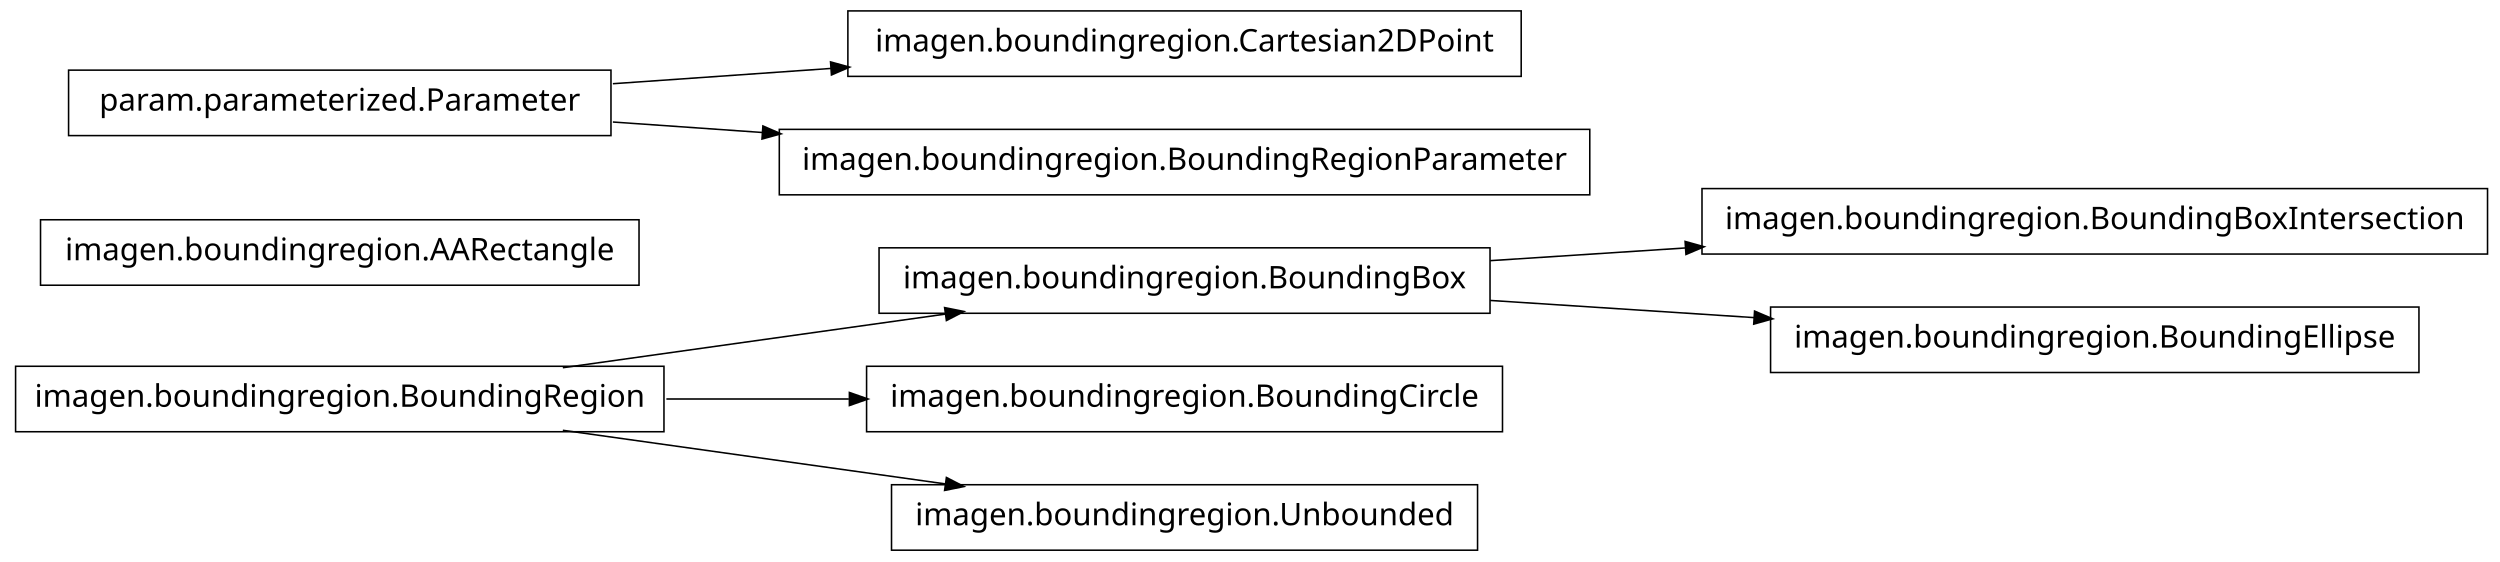
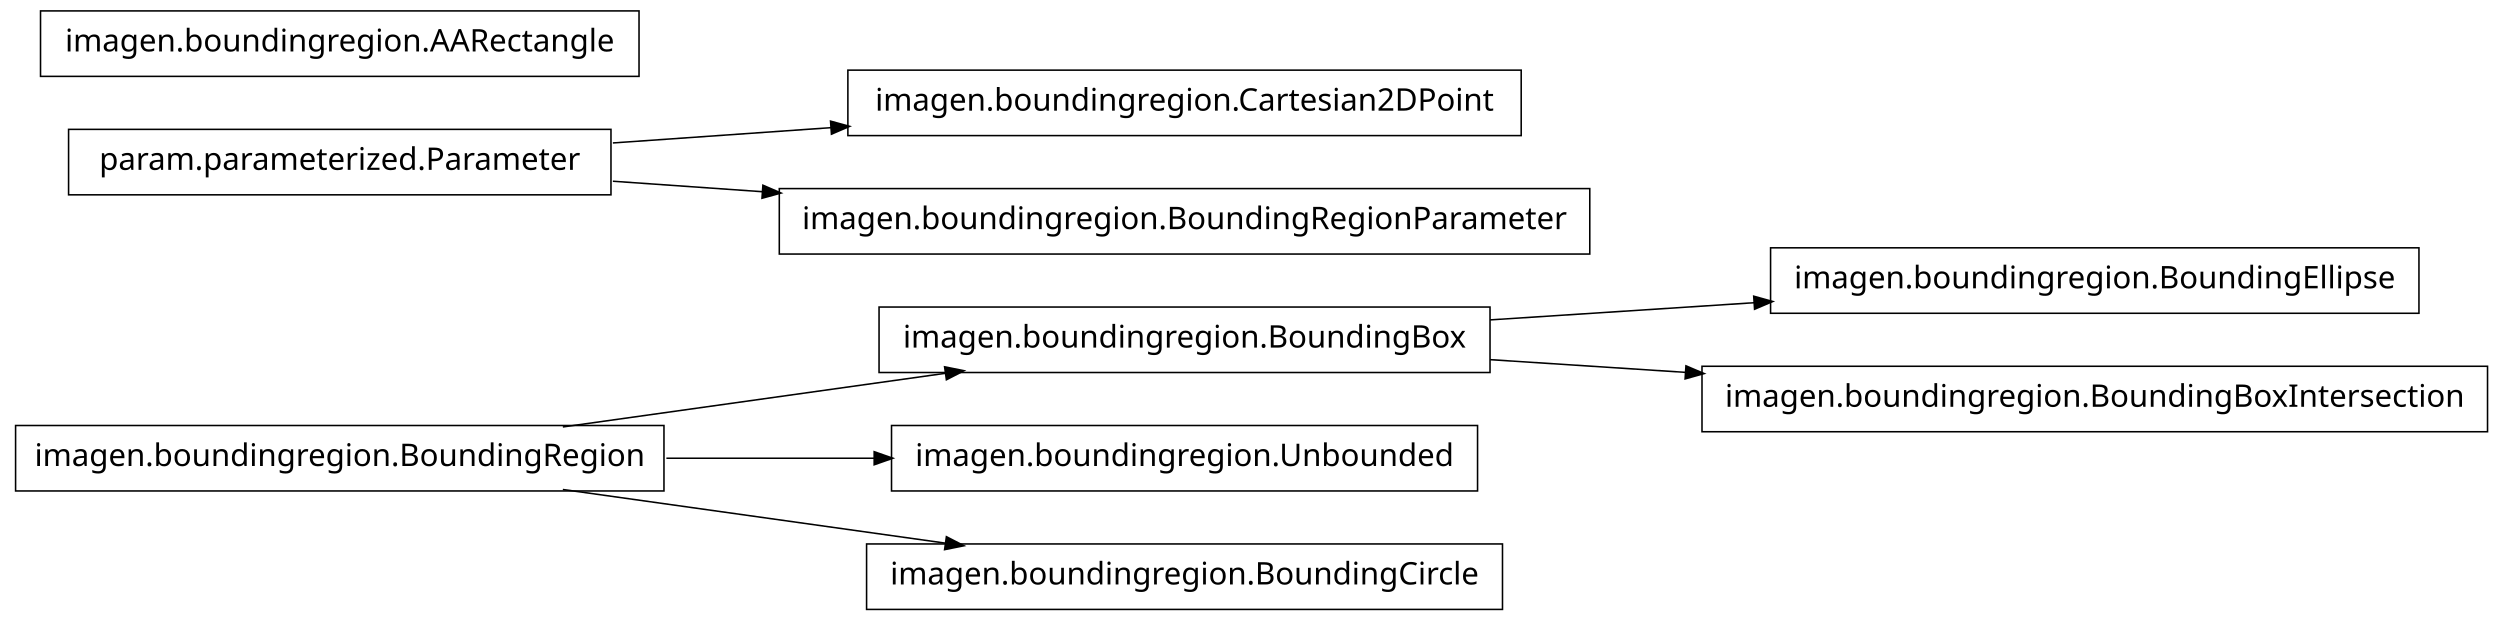
- <svg xmlns="http://www.w3.org/2000/svg" width="802pt" height="180pt" viewBox="0.00 0.00 802.00 180.00">
-   <g id="graph1" class="graph" transform="scale(1 1) rotate(0) translate(4 176)">
-     <polygon fill="white" stroke="white" points="-4,5 -4,-176 799,-176 799,5 -4,5" />
+ <svg xmlns="http://www.w3.org/2000/svg" width="802pt" height="199pt" viewBox="0.00 0.00 802.00 199.00">
+   <g id="graph1" class="graph" transform="scale(1 1) rotate(0) translate(4 195)">
+     <polygon fill="white" stroke="white" points="-4,5 -4,-195 799,-195 799,5 -4,5" />
    <g id="node1" class="node">
      <polygon fill="none" stroke="black" stroke-width="0.5" points="474,-96.5 278,-96.5 278,-75.5 474,-75.5 474,-96.5" />
      <text text-anchor="middle" x="376" y="-83.5" font-family="Vera" font-size="10.00">imagen.boundingregion.BoundingBox</text>
    </g>
-     <g id="node10" class="node">
-       <polygon fill="none" stroke="black" stroke-width="0.5" points="794,-115.5 542,-115.5 542,-94.5 794,-94.5 794,-115.5" />
-       <text text-anchor="middle" x="668" y="-102.5" font-family="Vera" font-size="10.00">imagen.boundingregion.BoundingBoxIntersection</text>
+     <g id="node4" class="node">
+       <polygon fill="none" stroke="black" stroke-width="0.5" points="772,-115.5 564,-115.5 564,-94.5 772,-94.5 772,-115.5" />
+       <text text-anchor="middle" x="668" y="-102.5" font-family="Vera" font-size="10.00">imagen.boundingregion.BoundingEllipse</text>
    </g>
-     <g id="edge8" class="edge">
-       <path fill="none" stroke="black" stroke-width="0.5" d="M474.044,-92.38C494.214,-93.692 515.758,-95.094 536.882,-96.468" />
-       <polygon fill="black" stroke="black" points="536.85,-98.22 541.953,-96.798 537.078,-94.727 536.85,-98.22" />
+     <g id="edge4" class="edge">
+       <path fill="none" stroke="black" stroke-width="0.5" d="M474.044,-92.38C501.262,-94.151 530.98,-96.084 558.793,-97.894" />
+       <polygon fill="black" stroke="black" points="558.86,-99.652 563.964,-98.231 559.088,-96.159 558.86,-99.652" />
    </g>
    <g id="node16" class="node">
-       <polygon fill="none" stroke="black" stroke-width="0.5" points="772,-77.5 564,-77.5 564,-56.5 772,-56.5 772,-77.5" />
-       <text text-anchor="middle" x="668" y="-64.5" font-family="Vera" font-size="10.00">imagen.boundingregion.BoundingEllipse</text>
+       <polygon fill="none" stroke="black" stroke-width="0.5" points="794,-77.5 542,-77.5 542,-56.5 794,-56.5 794,-77.5" />
+       <text text-anchor="middle" x="668" y="-64.5" font-family="Vera" font-size="10.00">imagen.boundingregion.BoundingBoxIntersection</text>
    </g>
    <g id="edge14" class="edge">
-       <path fill="none" stroke="black" stroke-width="0.5" d="M474.044,-79.62C501.262,-77.849 530.98,-75.916 558.793,-74.106" />
-       <polygon fill="black" stroke="black" points="559.088,-75.841 563.964,-73.769 558.86,-72.348 559.088,-75.841" />
+       <path fill="none" stroke="black" stroke-width="0.5" d="M474.044,-79.62C494.214,-78.308 515.758,-76.906 536.882,-75.532" />
+       <polygon fill="black" stroke="black" points="537.078,-77.273 541.953,-75.202 536.85,-73.78 537.078,-77.273" />
    </g>
    <g id="node2" class="node">
      <polygon fill="none" stroke="black" stroke-width="0.5" points="209,-58.5 1,-58.5 1,-37.5 209,-37.5 209,-58.5" />
      <text text-anchor="middle" x="105" y="-45.5" font-family="Vera" font-size="10.00">imagen.boundingregion.BoundingRegion</text>
    </g>
    <g id="edge2" class="edge">
      <path fill="none" stroke="black" stroke-width="0.5" d="M176.557,-58.034C214.376,-63.337 260.819,-69.849 299.369,-75.255" />
      <polygon fill="black" stroke="black" points="299.318,-77.015 304.513,-75.976 299.804,-73.549 299.318,-77.015" />
    </g>
-     <g id="node6" class="node">
-       <polygon fill="none" stroke="black" stroke-width="0.5" points="478,-58.5 274,-58.5 274,-37.5 478,-37.5 478,-58.5" />
-       <text text-anchor="middle" x="376" y="-45.5" font-family="Vera" font-size="10.00">imagen.boundingregion.BoundingCircle</text>
+     <g id="node9" class="node">
+       <polygon fill="none" stroke="black" stroke-width="0.5" points="470,-58.5 282,-58.5 282,-37.5 470,-37.5 470,-58.5" />
+       <text text-anchor="middle" x="376" y="-45.5" font-family="Vera" font-size="10.00">imagen.boundingregion.Unbounded</text>
    </g>
-     <g id="edge4" class="edge">
-       <path fill="none" stroke="black" stroke-width="0.5" d="M209.776,-48C228.972,-48 249.037,-48 268.316,-48" />
-       <polygon fill="black" stroke="black" points="268.732,-49.75 273.732,-48 268.732,-46.25 268.732,-49.75" />
+     <g id="edge8" class="edge">
+       <path fill="none" stroke="black" stroke-width="0.5" d="M209.776,-48C231.7,-48 254.757,-48 276.484,-48" />
+       <polygon fill="black" stroke="black" points="276.682,-49.75 281.682,-48 276.682,-46.25 276.682,-49.75" />
    </g>
-     <g id="node12" class="node">
-       <polygon fill="none" stroke="black" stroke-width="0.5" points="470,-20.5 282,-20.5 282,0.5 470,0.5 470,-20.5" />
-       <text text-anchor="middle" x="376" y="-7.5" font-family="Vera" font-size="10.00">imagen.boundingregion.Unbounded</text>
+     <g id="node11" class="node">
+       <polygon fill="none" stroke="black" stroke-width="0.5" points="478,-20.5 274,-20.5 274,0.5 478,0.5 478,-20.5" />
+       <text text-anchor="middle" x="376" y="-7.5" font-family="Vera" font-size="10.00">imagen.boundingregion.BoundingCircle</text>
    </g>
    <g id="edge10" class="edge">
      <path fill="none" stroke="black" stroke-width="0.5" d="M176.557,-37.966C214.376,-32.663 260.819,-26.151 299.369,-20.745" />
      <polygon fill="black" stroke="black" points="299.804,-22.451 304.513,-20.024 299.318,-18.985 299.804,-22.451" />
    </g>
-     <g id="node4" class="node">
-       <polygon fill="none" stroke="black" stroke-width="0.5" points="201,-105.5 9,-105.5 9,-84.5 201,-84.5 201,-105.5" />
-       <text text-anchor="middle" x="105" y="-92.5" font-family="Vera" font-size="10.00">imagen.boundingregion.AARectangle</text>
+     <g id="node6" class="node">
+       <polygon fill="none" stroke="black" stroke-width="0.5" points="484,-172.5 268,-172.5 268,-151.5 484,-151.5 484,-172.5" />
+       <text text-anchor="middle" x="376" y="-159.5" font-family="Vera" font-size="10.00">imagen.boundingregion.Cartesian2DPoint</text>
    </g>
-     <g id="node5" class="node">
+     <g id="node7" class="node">
      <polygon fill="none" stroke="black" stroke-width="0.5" points="192,-153.5 18,-153.5 18,-132.5 192,-132.5 192,-153.5" />
      <text text-anchor="middle" x="105" y="-140.5" font-family="Vera" font-size="10.00">param.parameterized.Parameter</text>
-     </g>
-     <g id="node8" class="node">
-       <polygon fill="none" stroke="black" stroke-width="0.5" points="484,-172.5 268,-172.5 268,-151.5 484,-151.5 484,-172.5" />
-       <text text-anchor="middle" x="376" y="-159.5" font-family="Vera" font-size="10.00">imagen.boundingregion.Cartesian2DPoint</text>
    </g>
    <g id="edge6" class="edge">
      <path fill="none" stroke="black" stroke-width="0.5" d="M192.612,-149.143C214.989,-150.711 239.367,-152.421 262.826,-154.065" />
      <polygon fill="black" stroke="black" points="262.707,-155.811 267.817,-154.415 262.952,-152.32 262.707,-155.811" />
    </g>
-     <g id="node14" class="node">
+     <g id="node13" class="node">
      <polygon fill="none" stroke="black" stroke-width="0.5" points="506,-134.5 246,-134.5 246,-113.5 506,-113.5 506,-134.5" />
      <text text-anchor="middle" x="376" y="-121.5" font-family="Vera" font-size="10.00">imagen.boundingregion.BoundingRegionParameter</text>
    </g>
    <g id="edge12" class="edge">
      <path fill="none" stroke="black" stroke-width="0.5" d="M192.612,-136.857C208.028,-135.777 224.392,-134.629 240.752,-133.482" />
      <polygon fill="black" stroke="black" points="240.963,-135.222 245.828,-133.126 240.718,-131.73 240.963,-135.222" />
    </g>
+     <g id="node15" class="node">
+       <polygon fill="none" stroke="black" stroke-width="0.5" points="201,-191.5 9,-191.5 9,-170.5 201,-170.5 201,-191.5" />
+       <text text-anchor="middle" x="105" y="-178.5" font-family="Vera" font-size="10.00">imagen.boundingregion.AARectangle</text>
+     </g>
  </g>
</svg>
